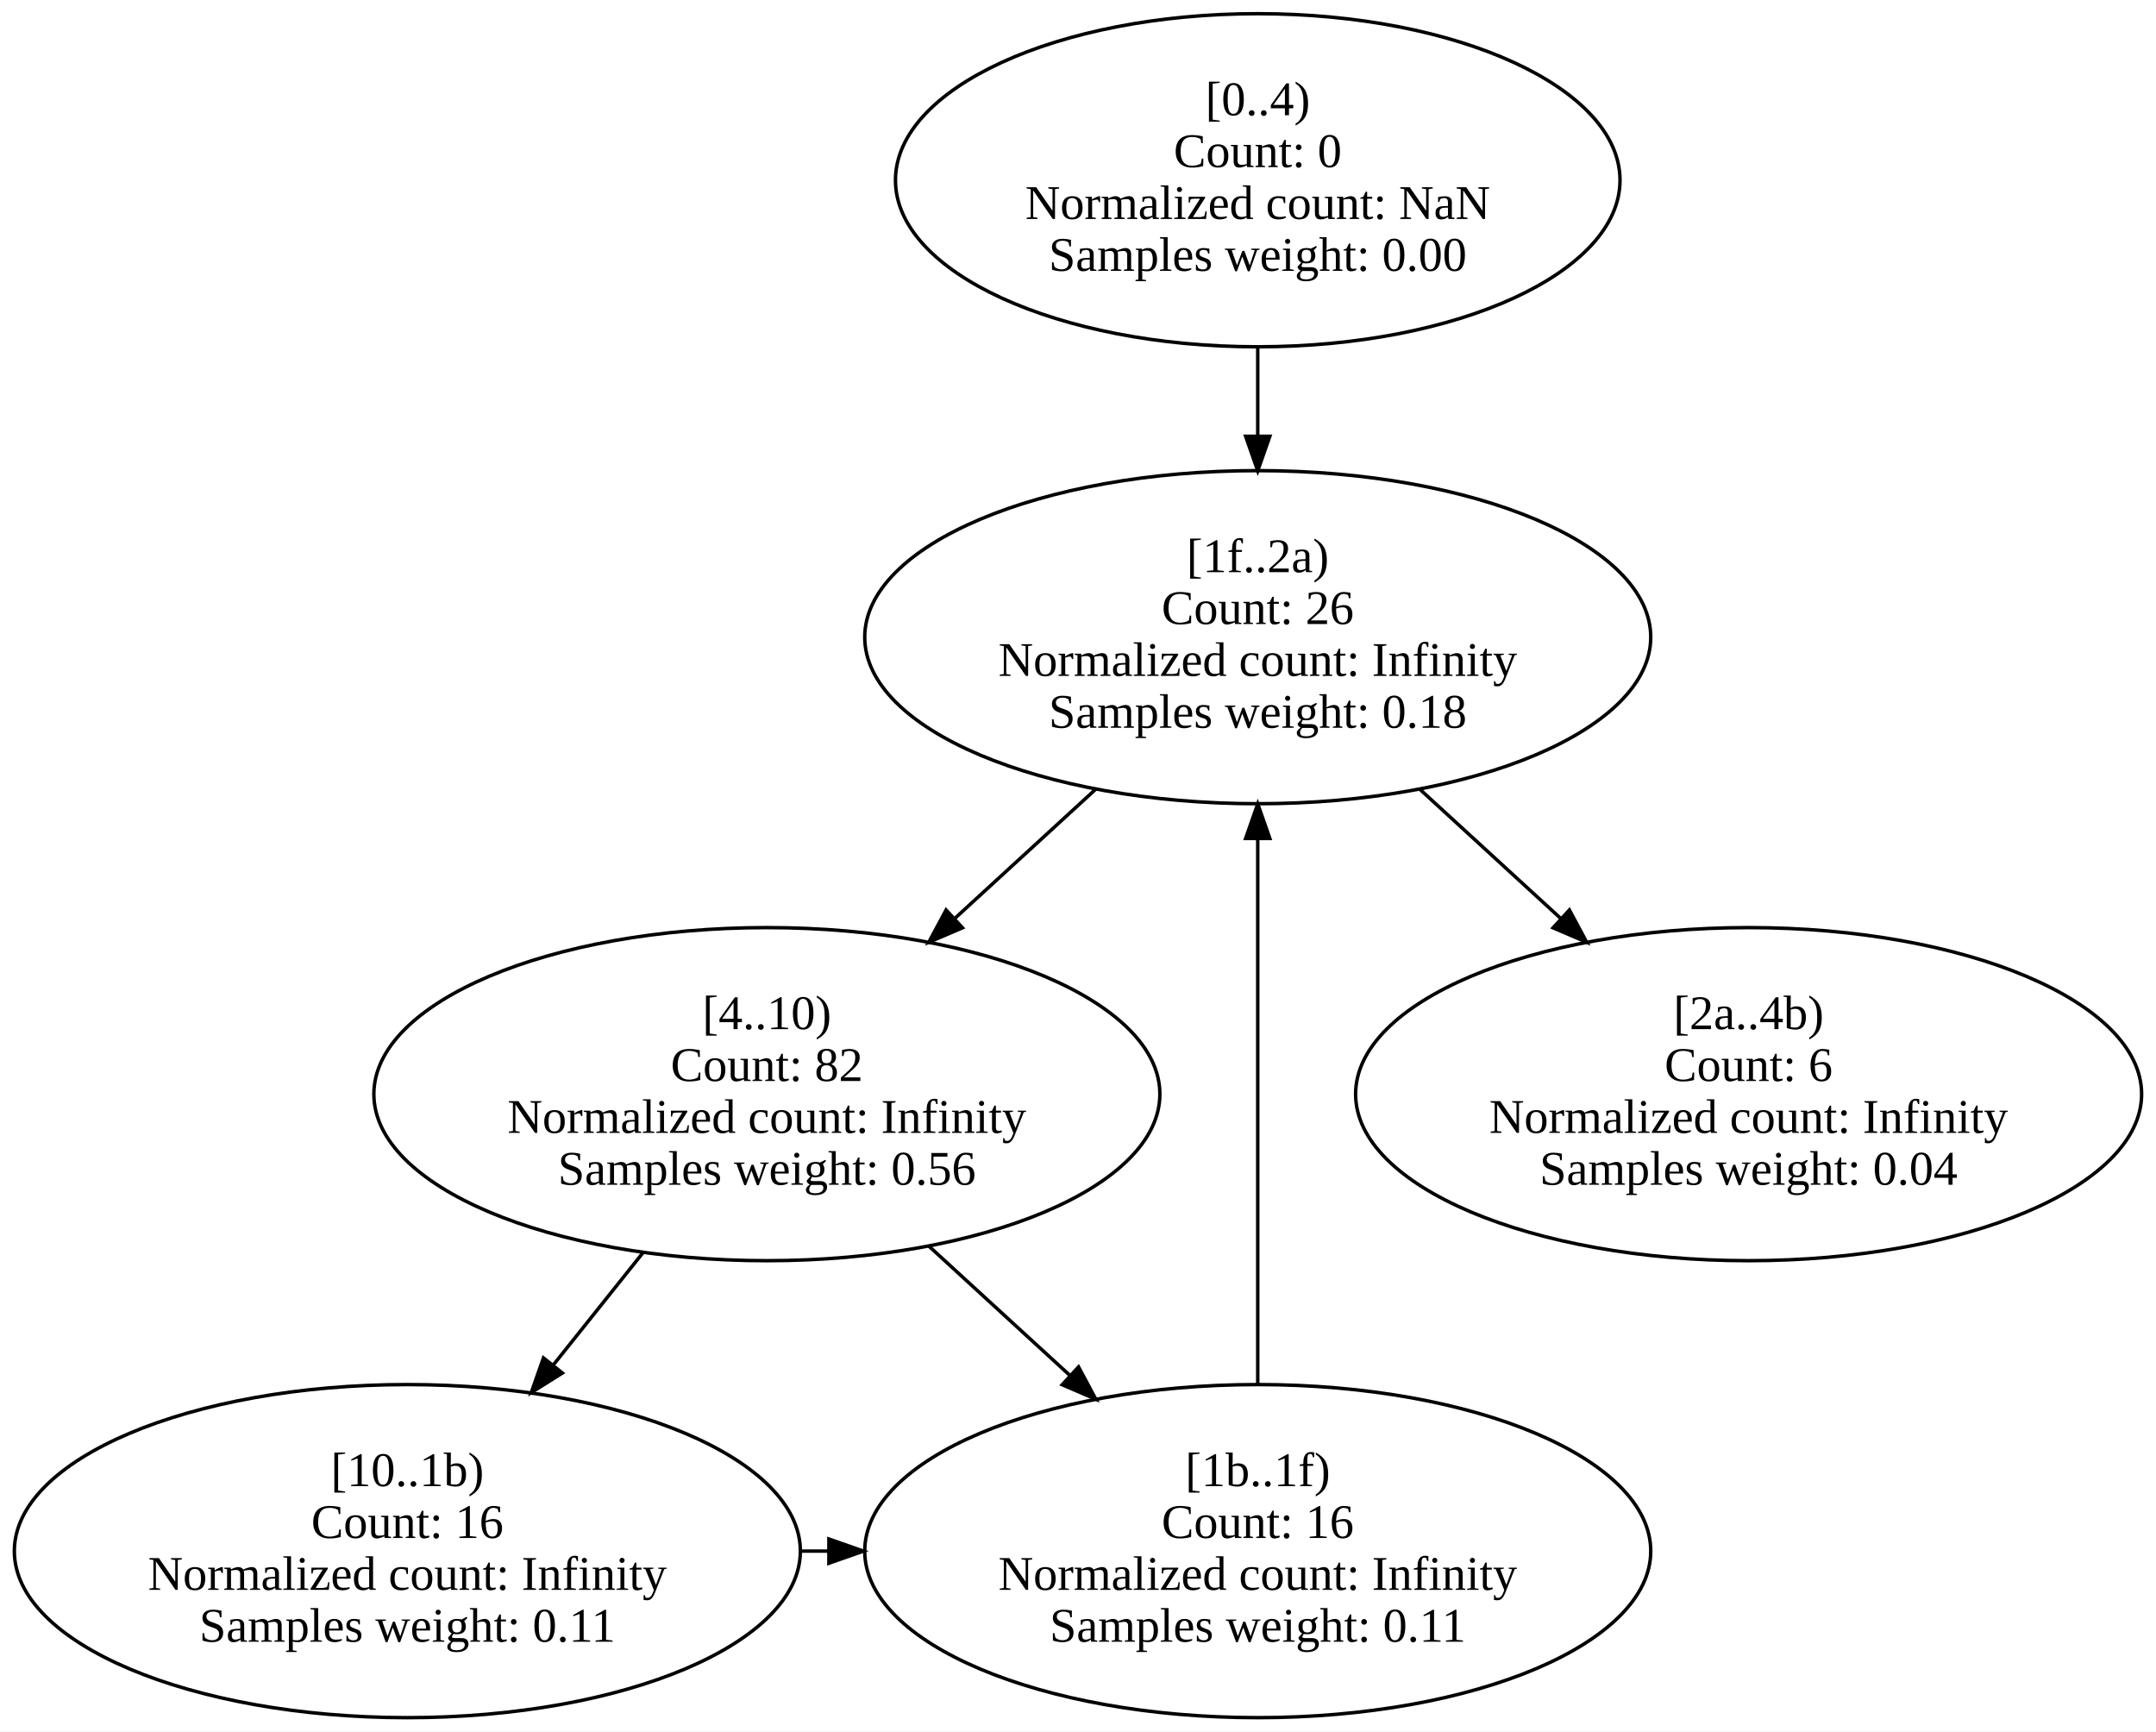
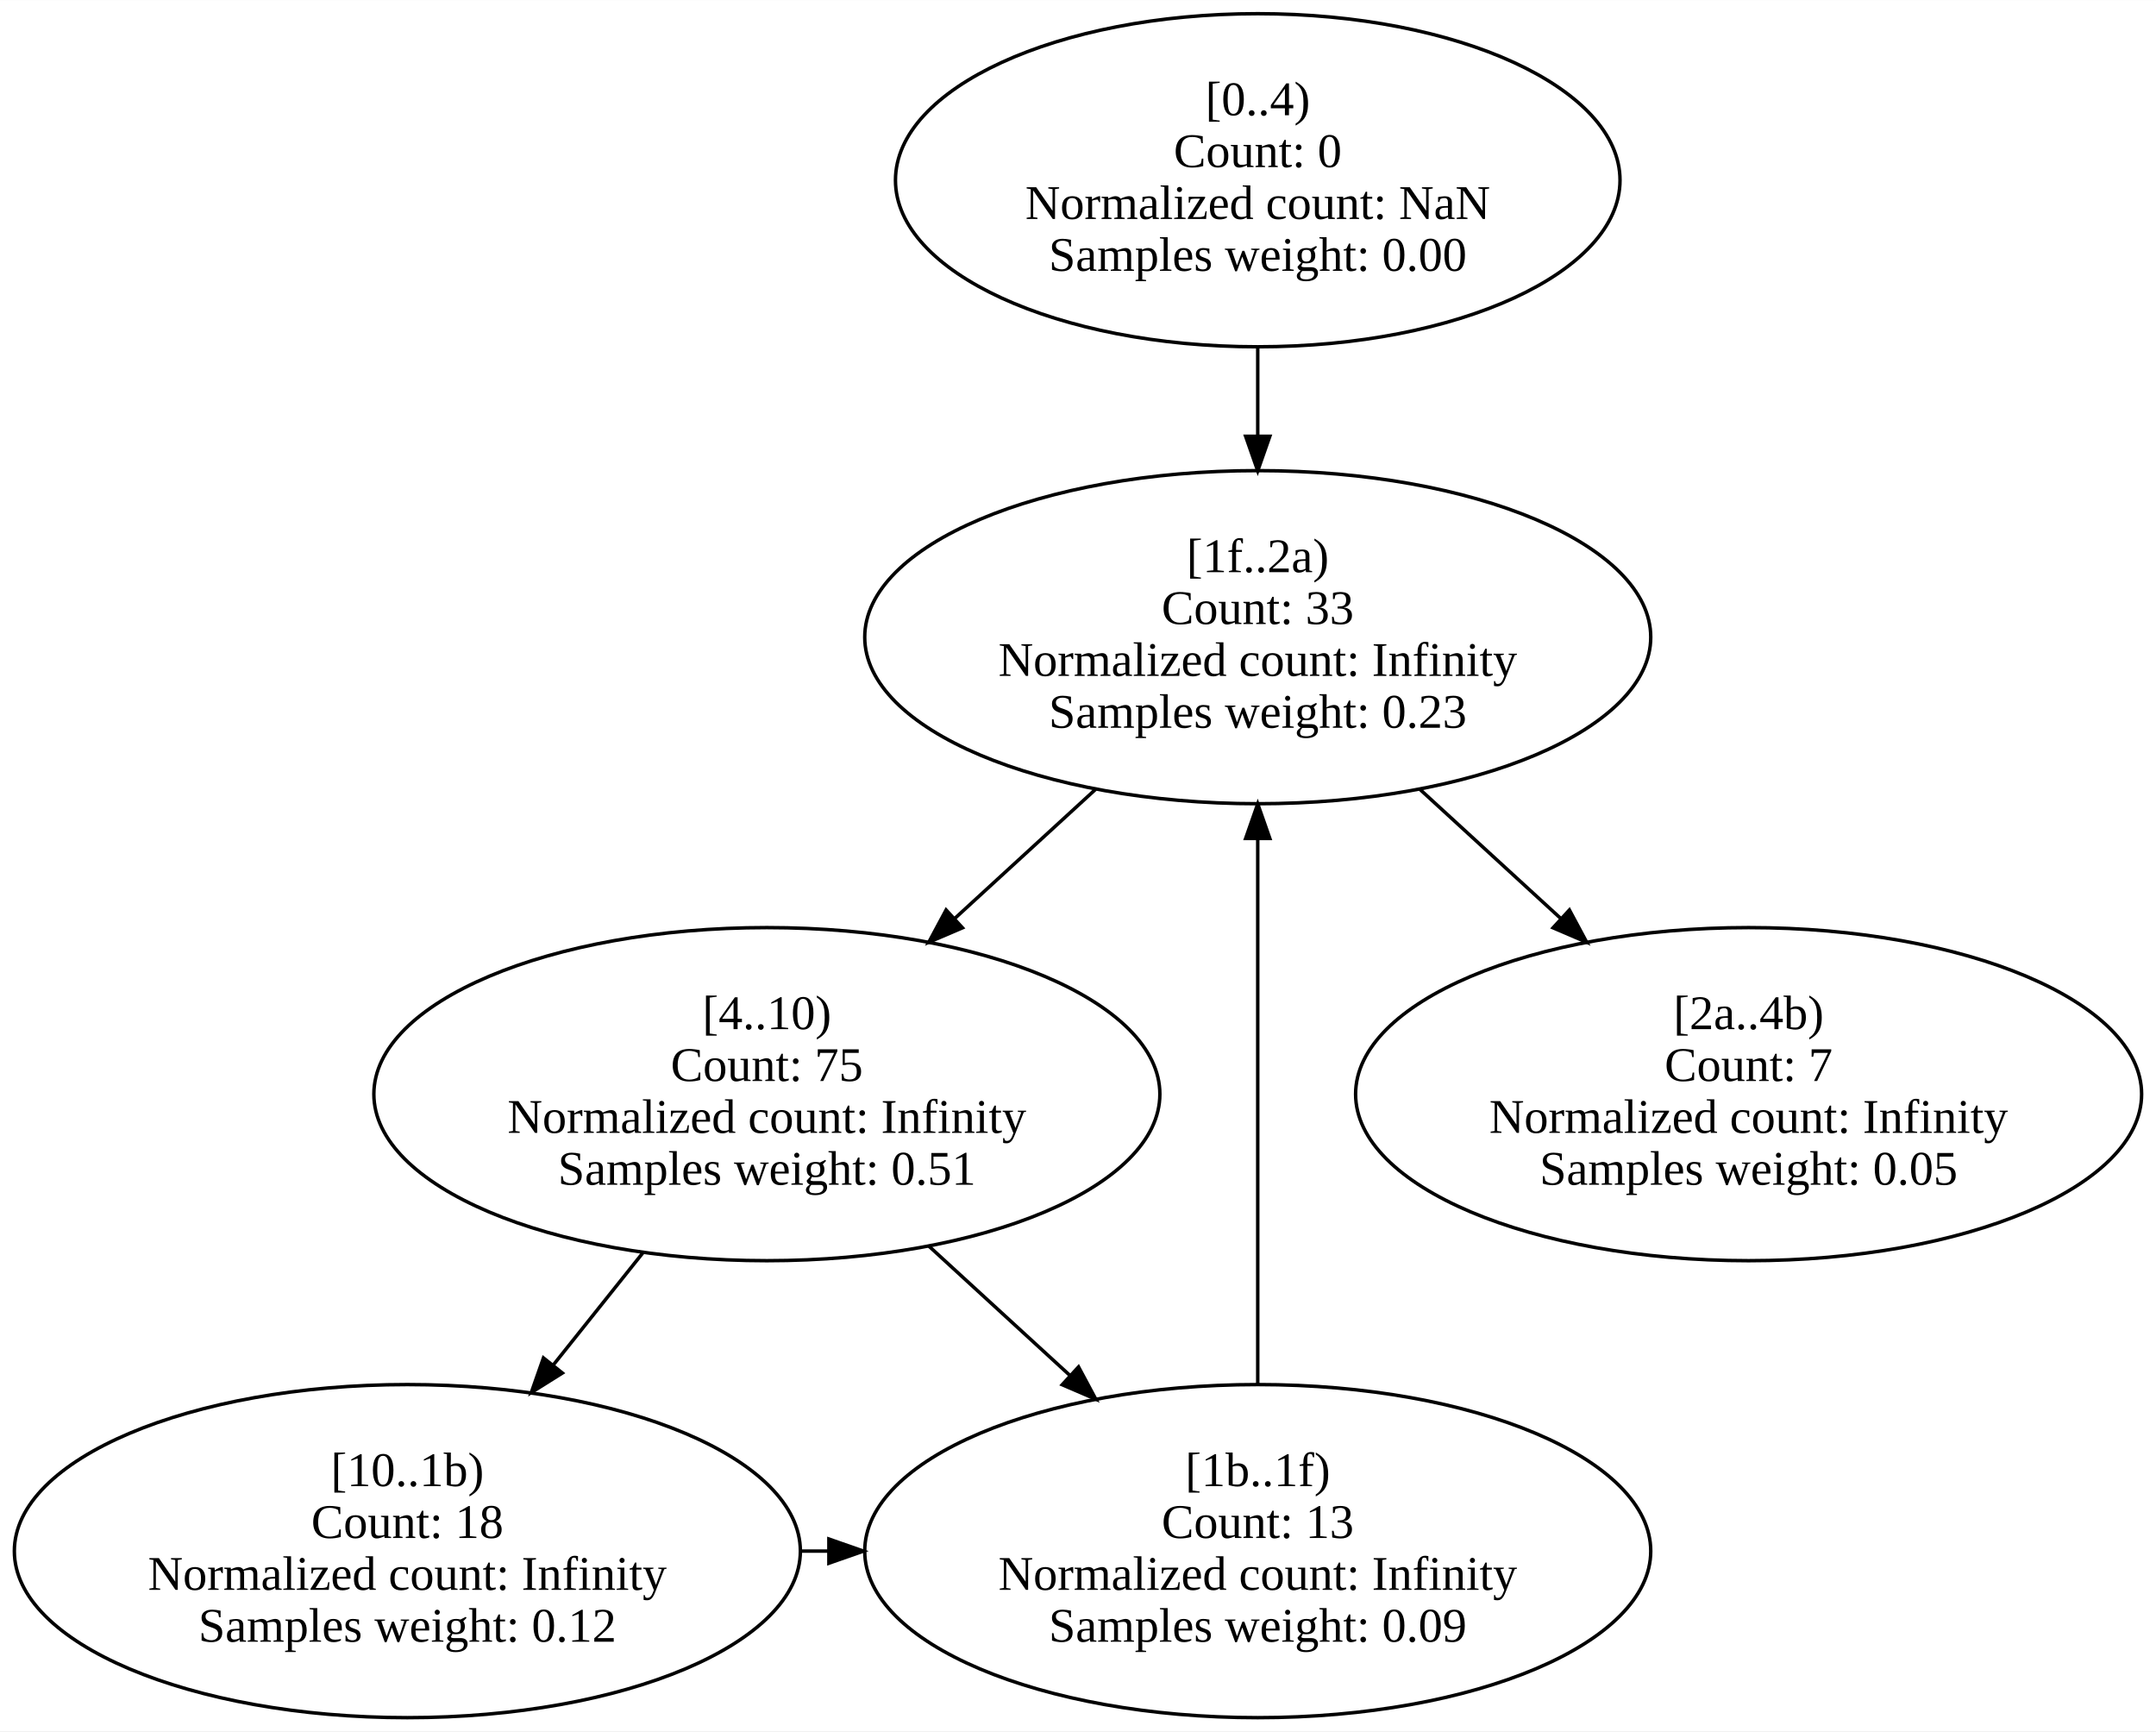
<svg xmlns="http://www.w3.org/2000/svg" width="624pt" height="501pt" viewBox="0.00 0.00 623.69 500.67">
  <g id="graph0" class="graph" transform="scale(1 1) rotate(0) translate(4 496.67)">
    <polygon fill="white" stroke="transparent" points="-4,4 -4,-496.67 619.69,-496.67 619.69,4 -4,4" />
    <g id="node1" class="node">
      <ellipse fill="none" stroke="black" cx="359.84" cy="-444.58" rx="104.8" ry="48.17" />
      <text text-anchor="middle" x="359.84" y="-463.38" font-family="Times New Roman,serif" font-size="14.00">[0..4)</text>
      <text text-anchor="middle" x="359.84" y="-448.38" font-family="Times New Roman,serif" font-size="14.00">Count: 0</text>
      <text text-anchor="middle" x="359.84" y="-433.38" font-family="Times New Roman,serif" font-size="14.00">Normalized count: NaN</text>
      <text text-anchor="middle" x="359.84" y="-418.38" font-family="Times New Roman,serif" font-size="14.00">Samples weight: 0.00</text>
    </g>
    <g id="node5" class="node">
      <ellipse fill="none" stroke="black" cx="359.84" cy="-312.42" rx="113.69" ry="48.17" />
      <text text-anchor="middle" x="359.84" y="-331.22" font-family="Times New Roman,serif" font-size="14.00">[1f..2a)</text>
-       <text text-anchor="middle" x="359.84" y="-316.22" font-family="Times New Roman,serif" font-size="14.00">Count: 26</text>
+       <text text-anchor="middle" x="359.84" y="-316.22" font-family="Times New Roman,serif" font-size="14.00">Count: 33</text>
      <text text-anchor="middle" x="359.84" y="-301.22" font-family="Times New Roman,serif" font-size="14.00">Normalized count: Infinity</text>
-       <text text-anchor="middle" x="359.84" y="-286.22" font-family="Times New Roman,serif" font-size="14.00">Samples weight: 0.18</text>
+       <text text-anchor="middle" x="359.84" y="-286.22" font-family="Times New Roman,serif" font-size="14.00">Samples weight: 0.23</text>
    </g>
    <g id="edge1" class="edge">
      <path fill="none" stroke="black" d="M359.84,-396.22C359.84,-387.95 359.84,-379.27 359.84,-370.77" />
      <polygon fill="black" stroke="black" points="363.34,-370.52 359.84,-360.52 356.34,-370.52 363.34,-370.52" />
    </g>
    <g id="node2" class="node">
      <ellipse fill="none" stroke="black" cx="217.84" cy="-180.25" rx="113.69" ry="48.17" />
      <text text-anchor="middle" x="217.84" y="-199.05" font-family="Times New Roman,serif" font-size="14.00">[4..10)</text>
-       <text text-anchor="middle" x="217.84" y="-184.05" font-family="Times New Roman,serif" font-size="14.00">Count: 82</text>
+       <text text-anchor="middle" x="217.84" y="-184.05" font-family="Times New Roman,serif" font-size="14.00">Count: 75</text>
      <text text-anchor="middle" x="217.84" y="-169.05" font-family="Times New Roman,serif" font-size="14.00">Normalized count: Infinity</text>
-       <text text-anchor="middle" x="217.84" y="-154.05" font-family="Times New Roman,serif" font-size="14.00">Samples weight: 0.56</text>
+       <text text-anchor="middle" x="217.84" y="-154.05" font-family="Times New Roman,serif" font-size="14.00">Samples weight: 0.51</text>
    </g>
    <g id="node3" class="node">
      <ellipse fill="none" stroke="black" cx="113.84" cy="-48.08" rx="113.69" ry="48.17" />
      <text text-anchor="middle" x="113.84" y="-66.88" font-family="Times New Roman,serif" font-size="14.00">[10..1b)</text>
-       <text text-anchor="middle" x="113.84" y="-51.88" font-family="Times New Roman,serif" font-size="14.00">Count: 16</text>
+       <text text-anchor="middle" x="113.84" y="-51.88" font-family="Times New Roman,serif" font-size="14.00">Count: 18</text>
      <text text-anchor="middle" x="113.84" y="-36.88" font-family="Times New Roman,serif" font-size="14.00">Normalized count: Infinity</text>
-       <text text-anchor="middle" x="113.84" y="-21.88" font-family="Times New Roman,serif" font-size="14.00">Samples weight: 0.11</text>
+       <text text-anchor="middle" x="113.84" y="-21.88" font-family="Times New Roman,serif" font-size="14.00">Samples weight: 0.12</text>
    </g>
    <g id="edge3" class="edge">
      <path fill="none" stroke="black" d="M182.05,-134.45C173.72,-124.02 164.77,-112.82 156.18,-102.07" />
      <polygon fill="black" stroke="black" points="158.68,-99.59 149.7,-93.96 153.21,-103.96 158.68,-99.59" />
    </g>
    <g id="node4" class="node">
      <ellipse fill="none" stroke="black" cx="359.84" cy="-48.08" rx="113.69" ry="48.17" />
      <text text-anchor="middle" x="359.84" y="-66.88" font-family="Times New Roman,serif" font-size="14.00">[1b..1f)</text>
-       <text text-anchor="middle" x="359.84" y="-51.88" font-family="Times New Roman,serif" font-size="14.00">Count: 16</text>
+       <text text-anchor="middle" x="359.84" y="-51.88" font-family="Times New Roman,serif" font-size="14.00">Count: 13</text>
      <text text-anchor="middle" x="359.84" y="-36.88" font-family="Times New Roman,serif" font-size="14.00">Normalized count: Infinity</text>
-       <text text-anchor="middle" x="359.84" y="-21.88" font-family="Times New Roman,serif" font-size="14.00">Samples weight: 0.11</text>
+       <text text-anchor="middle" x="359.84" y="-21.88" font-family="Times New Roman,serif" font-size="14.00">Samples weight: 0.09</text>
    </g>
    <g id="edge2" class="edge">
      <path fill="none" stroke="black" d="M264.73,-136.27C277.82,-124.27 292.15,-111.14 305.62,-98.79" />
      <polygon fill="black" stroke="black" points="308,-101.36 313,-92.02 303.27,-96.2 308,-101.36" />
    </g>
    <g id="edge4" class="edge">
      <path fill="none" stroke="black" d="M227.72,-48.08C230.35,-48.08 232.98,-48.08 235.62,-48.08" />
      <polygon fill="black" stroke="black" points="235.78,-51.58 245.78,-48.08 235.78,-44.58 235.78,-51.58" />
    </g>
    <g id="edge5" class="edge">
      <path fill="none" stroke="black" d="M359.84,-96.35C359.84,-140.62 359.84,-206.87 359.84,-254.13" />
      <polygon fill="black" stroke="black" points="356.34,-254.21 359.84,-264.21 363.34,-254.21 356.34,-254.21" />
    </g>
    <g id="edge6" class="edge">
      <path fill="none" stroke="black" d="M312.95,-268.43C299.87,-256.44 285.54,-243.3 272.07,-230.95" />
      <polygon fill="black" stroke="black" points="274.42,-228.36 264.68,-224.19 269.69,-233.52 274.42,-228.36" />
    </g>
    <g id="node6" class="node">
      <ellipse fill="none" stroke="black" cx="501.84" cy="-180.25" rx="113.69" ry="48.17" />
      <text text-anchor="middle" x="501.84" y="-199.05" font-family="Times New Roman,serif" font-size="14.00">[2a..4b)</text>
-       <text text-anchor="middle" x="501.84" y="-184.05" font-family="Times New Roman,serif" font-size="14.00">Count: 6</text>
+       <text text-anchor="middle" x="501.84" y="-184.05" font-family="Times New Roman,serif" font-size="14.00">Count: 7</text>
      <text text-anchor="middle" x="501.84" y="-169.05" font-family="Times New Roman,serif" font-size="14.00">Normalized count: Infinity</text>
-       <text text-anchor="middle" x="501.84" y="-154.05" font-family="Times New Roman,serif" font-size="14.00">Samples weight: 0.04</text>
+       <text text-anchor="middle" x="501.84" y="-154.05" font-family="Times New Roman,serif" font-size="14.00">Samples weight: 0.05</text>
    </g>
    <g id="edge7" class="edge">
      <path fill="none" stroke="black" d="M406.73,-268.43C419.82,-256.44 434.15,-243.3 447.62,-230.95" />
      <polygon fill="black" stroke="black" points="450,-233.52 455,-224.19 445.27,-228.36 450,-233.52" />
    </g>
  </g>
</svg>
